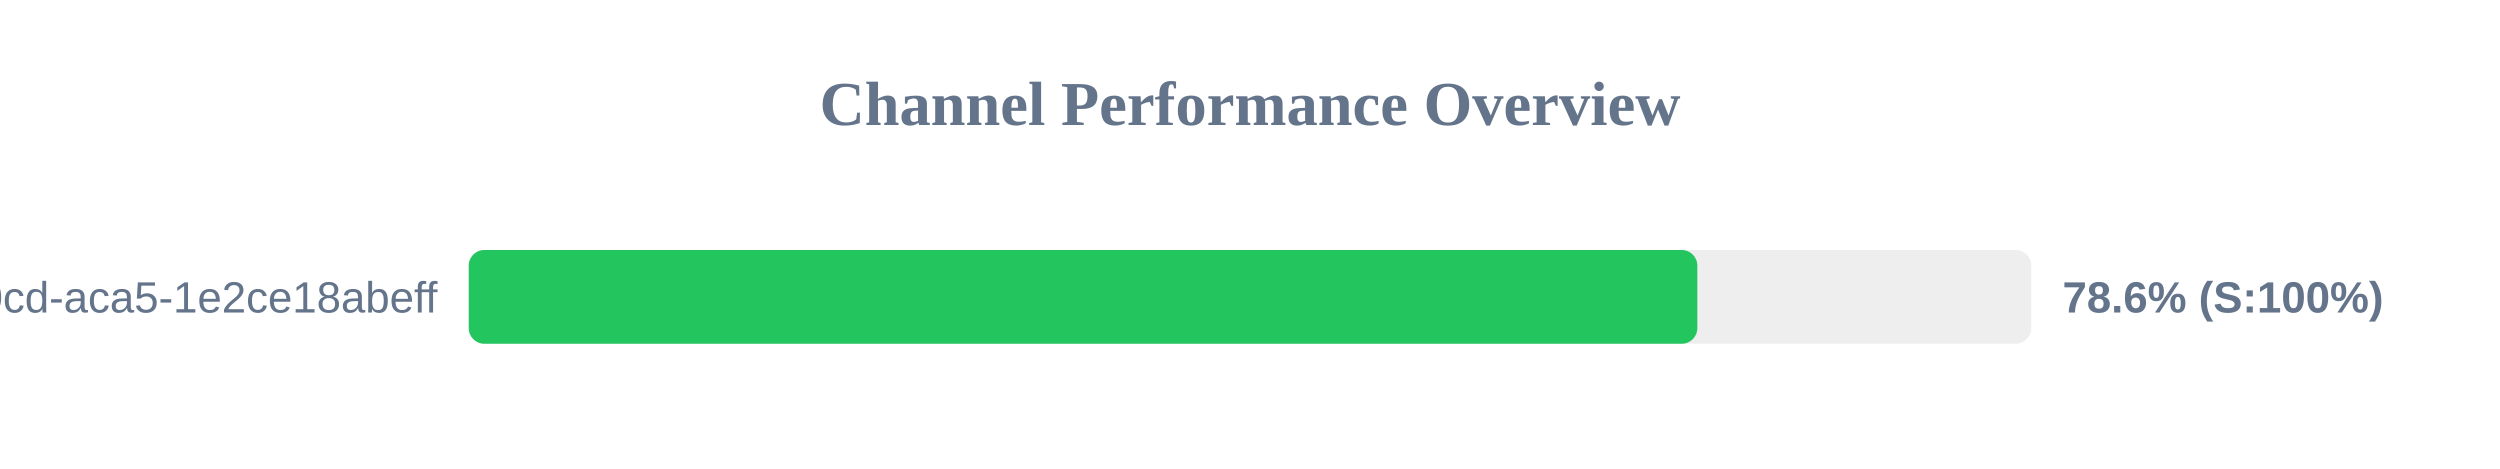
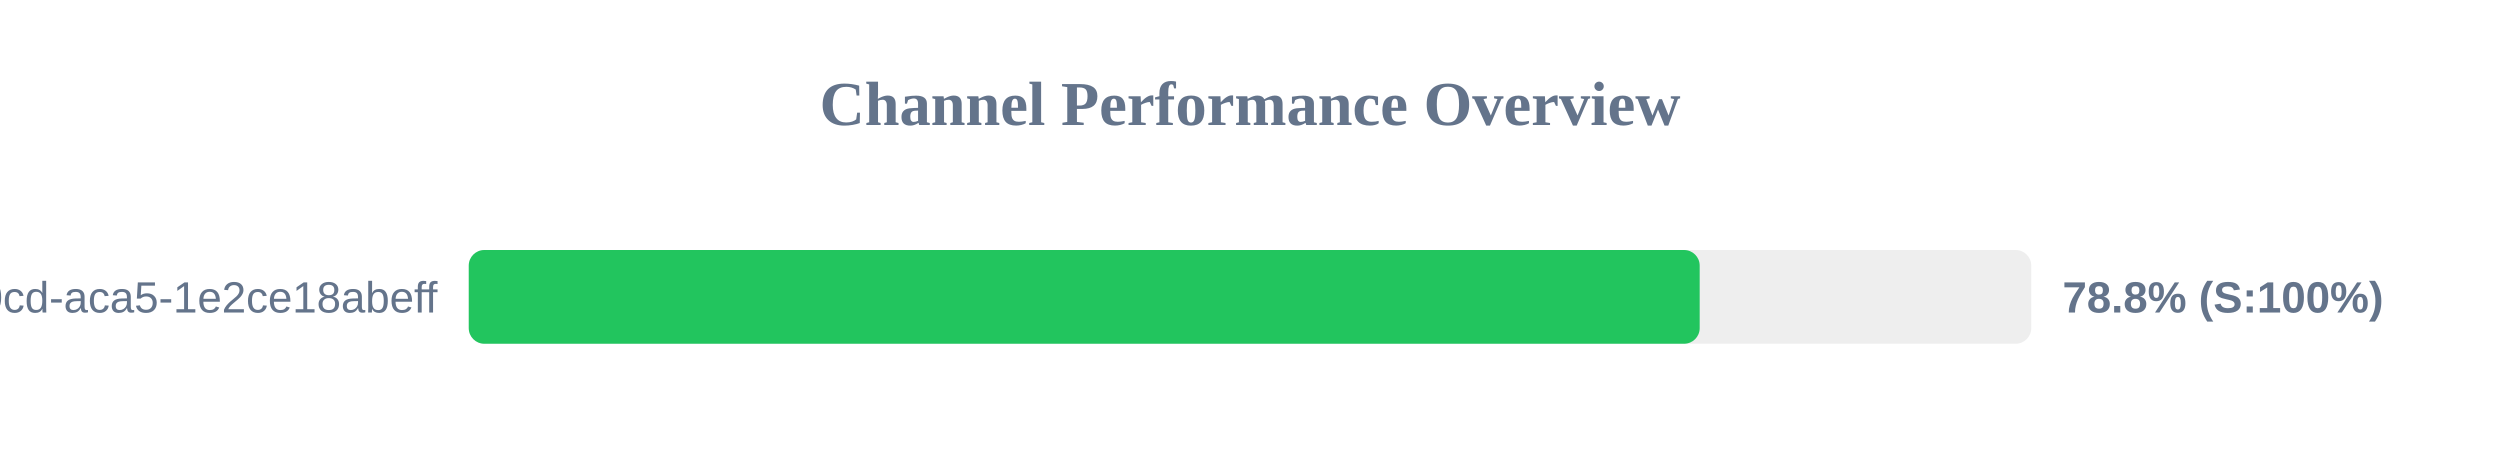
<svg xmlns="http://www.w3.org/2000/svg" width="800" height="150" version="1.1">
  <style>
        .row { font: 14px Arial; fill: #64748b; }
        .score { font: bold 14px Arial; fill: #64748b; }
    </style>
  <text x="400" y="40" text-anchor="middle" font-size="20px" font-weight="bold" fill="#64748b">Channel Performance Overview</text>
  <rect x="150" y="80" width="500" height="30" fill="#eee" rx="5" />
-   <rect x="150" y="80" width="393.15" height="30" fill="#22c55e" rx="5" />
+   <rect x="150" y="80" width="393.9" height="30" fill="#22c55e" rx="5" />
  <text x="140" y="100" text-anchor="end" class="row">?uuid=ebbeef45-0fd8-40cd-aca5-1e2ce18abeff</text>
-   <text x="660" y="100" text-anchor="start" class="score">78.6% (S:100%)</text>
+   <text x="660" y="100" text-anchor="start" class="score">78.8% (S:100%)</text>
</svg>
